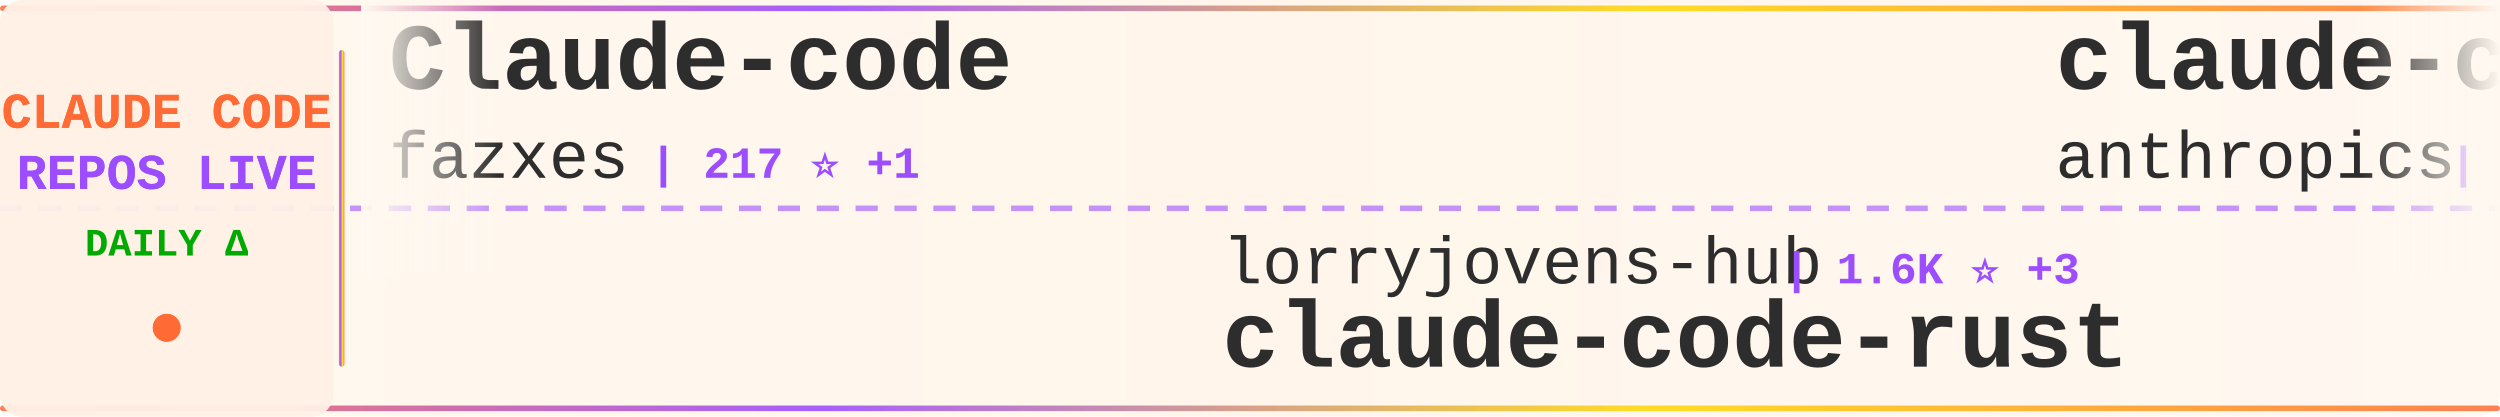
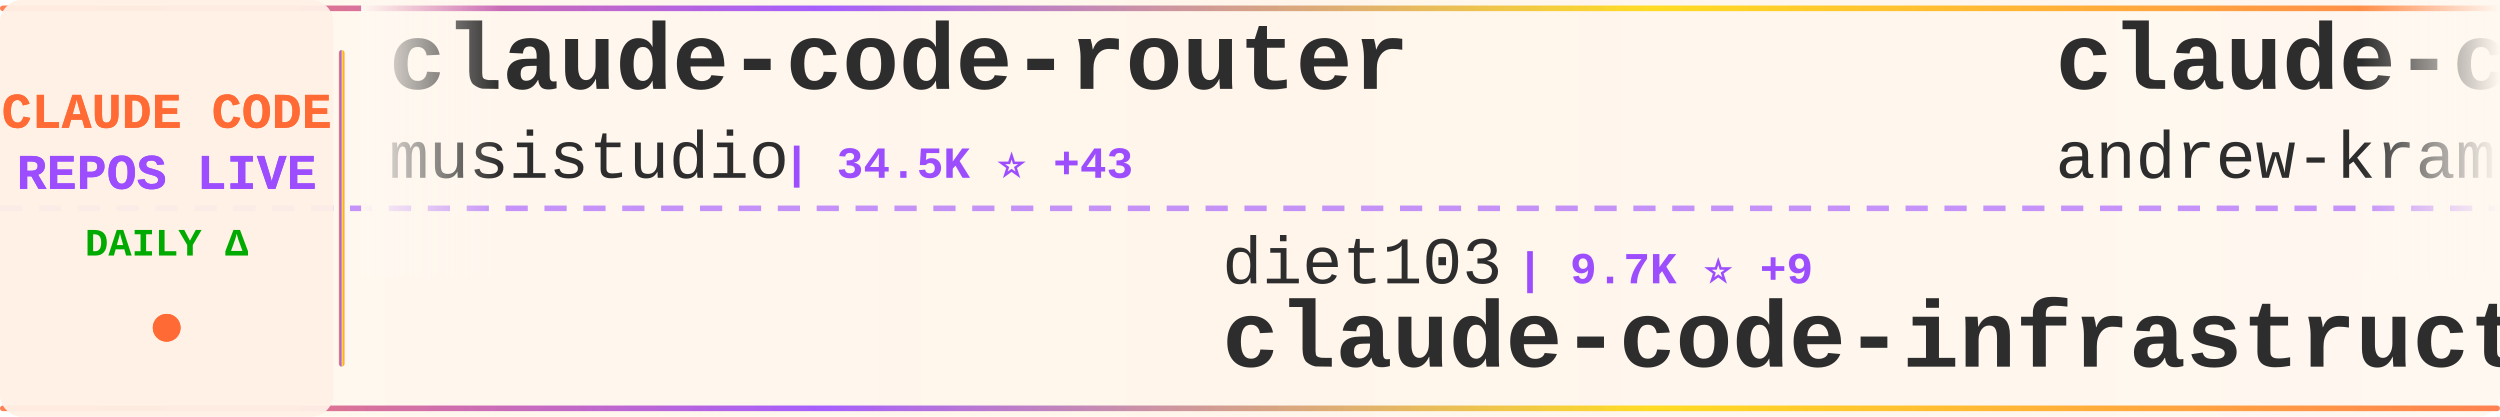
<svg xmlns="http://www.w3.org/2000/svg" width="900" height="150">
  <defs>
    <linearGradient id="tickerBg" x1="0%" y1="0%" x2="100%" y2="0%">
      <stop offset="0%" style="stop-color:#fff8f0;stop-opacity:0.98" />
      <stop offset="50%" style="stop-color:#fff5eb;stop-opacity:1" />
      <stop offset="100%" style="stop-color:#fff8f0;stop-opacity:0.98" />
    </linearGradient>
    <linearGradient id="borderGrad" x1="0%" y1="0%" x2="100%" y2="0%">
      <stop offset="0%" style="stop-color:#FF6B35;stop-opacity:0.85">
        <animate attributeName="stop-opacity" values="0.85;1;0.85" dur="2s" repeatCount="indefinite" />
      </stop>
      <stop offset="33%" style="stop-color:#9C4EFF;stop-opacity:0.9">
        <animate attributeName="stop-opacity" values="0.9;1;0.9" dur="2.2s" repeatCount="indefinite" />
      </stop>
      <stop offset="66%" style="stop-color:#FFD700;stop-opacity:0.85">
        <animate attributeName="stop-opacity" values="0.85;1;0.85" dur="1.8s" repeatCount="indefinite" />
      </stop>
      <stop offset="100%" style="stop-color:#FF6B35;stop-opacity:0.85">
        <animate attributeName="stop-opacity" values="0.85;1;0.85" dur="2s" repeatCount="indefinite" />
      </stop>
    </linearGradient>
    <filter id="textGlow">
      <feGaussianBlur stdDeviation="0.15" result="coloredBlur" />
      <feMerge>
        <feMergeNode in="coloredBlur" />
        <feMergeNode in="SourceGraphic" />
      </feMerge>
    </filter>
    <filter id="metricGlow">
      <feGaussianBlur stdDeviation="0.2" result="coloredBlur" />
      <feMerge>
        <feMergeNode in="coloredBlur" />
        <feMergeNode in="SourceGraphic" />
      </feMerge>
    </filter>
    <linearGradient id="leftFade" x1="0%" y1="0%" x2="100%" y2="0%">
      <stop offset="0%" style="stop-color:#fff8f0;stop-opacity:1" />
      <stop offset="100%" style="stop-color:#fff8f0;stop-opacity:0" />
    </linearGradient>
    <linearGradient id="rightFade" x1="0%" y1="0%" x2="100%" y2="0%">
      <stop offset="0%" style="stop-color:#fff8f0;stop-opacity:0" />
      <stop offset="100%" style="stop-color:#fff8f0;stop-opacity:1" />
    </linearGradient>
  </defs>
  <rect width="900" height="150" fill="url(#tickerBg)" rx="8" />
  <rect x="0" y="2" width="900" height="2" fill="url(#borderGrad)" rx="1" />
  <rect x="0" y="146" width="900" height="2" fill="url(#borderGrad)" rx="1" />
  <line x1="0" y1="75" x2="900" y2="75" stroke="#9C4EFF" stroke-width="2" stroke-dasharray="8 6" opacity="0.6" />
  <rect x="0" y="0" width="120" height="150" fill="#fff0e6" opacity="0.95" rx="8" />
  <text x="60" y="46" font-family="'Courier New', monospace" font-size="18" font-weight="bold" fill="#FF6B35" text-anchor="middle" filter="url(#textGlow)">
    CLAUDE CODE
  </text>
  <text x="60" y="68" font-family="'Courier New', monospace" font-size="18" font-weight="bold" fill="#9C4EFF" text-anchor="middle" filter="url(#textGlow)">
    REPOS LIVE
  </text>
  <text x="60" y="92" font-family="'Courier New', monospace" font-size="14" font-weight="bold" fill="#00aa00" text-anchor="middle">
    DAILY Δ
  </text>
  <circle cx="60" cy="118" r="5" fill="#FF6B35" filter="url(#metricGlow)">
    <animate attributeName="r" values="4;6;4" dur="1.5s" repeatCount="indefinite" />
    <animate attributeName="opacity" values="0.6;1;0.6" dur="1.5s" repeatCount="indefinite" />
  </circle>
  <rect x="122" y="18" width="2" height="114" fill="url(#borderGrad)" rx="1" />
  <clipPath id="tickerClip">
    <rect x="130" y="0" width="770" height="150" />
  </clipPath>
  <g clip-path="url(#tickerClip)">
    <g id="tickerItems">
      <animateTransform attributeName="transform" attributeType="XML" type="translate" from="0 0" to="-3000 0" dur="54s" repeatCount="indefinite" />
      <g transform="translate(0, 0)">
-         <text x="140" y="32" font-family="'Courier New', monospace" font-size="34" font-weight="bold" fill="#2d2d2d">Claude-code</text>
-         <text x="140" y="64" font-family="'Courier New', monospace" font-size="24" font-weight="normal" fill="#2d2d2d" opacity="1.0">fazxes</text>
-         <text x="234" y="64" font-family="'Courier New', monospace" font-size="16" font-weight="bold" fill="#9C4EFF"> | 217 ⭐ +1</text>
+         <text x="140" y="32" font-family="'Courier New', monospace" font-size="34" font-weight="bold" fill="#2d2d2d">claude-code-router</text>
+         <text x="140" y="64" font-family="'Courier New', monospace" font-size="24" font-weight="normal" fill="#2d2d2d" opacity="1.0">musistudio</text>
+         <text x="282" y="64" font-family="'Courier New', monospace" font-size="16" font-weight="bold" fill="#9C4EFF"> | 34.5K ⭐ +43</text>
      </g>
      <g transform="translate(300, 0)">
-         <text x="140" y="102" font-family="'Courier New', monospace" font-size="24" font-weight="normal" fill="#2d2d2d" opacity="1.0">lorryjovens-hub</text>
-         <text x="342" y="102" font-family="'Courier New', monospace" font-size="16" font-weight="bold" fill="#9C4EFF"> | 1.6K ⭐ +3</text>
-         <text x="140" y="132" font-family="'Courier New', monospace" font-size="34" font-weight="bold" fill="#2d2d2d">claude-code-rust</text>
+         <text x="140" y="102" font-family="'Courier New', monospace" font-size="24" font-weight="normal" fill="#2d2d2d" opacity="1.0">diet103</text>
+         <text x="246" y="102" font-family="'Courier New', monospace" font-size="16" font-weight="bold" fill="#9C4EFF"> | 9.7K ⭐ +9</text>
+         <text x="140" y="132" font-family="'Courier New', monospace" font-size="34" font-weight="bold" fill="#2d2d2d">claude-code-infrastructu...</text>
      </g>
      <g transform="translate(600, 0)">
-         <text x="140" y="32" font-family="'Courier New', monospace" font-size="34" font-weight="bold" fill="#2d2d2d">claude-code-action</text>
-         <text x="140" y="64" font-family="'Courier New', monospace" font-size="24" font-weight="normal" fill="#2d2d2d" opacity="1.0">anthropics</text>
-         <text x="282" y="64" font-family="'Courier New', monospace" font-size="16" font-weight="bold" fill="#9C4EFF"> | 7.8K ⭐ +20</text>
+         <text x="140" y="32" font-family="'Courier New', monospace" font-size="34" font-weight="bold" fill="#2d2d2d">claude-code-source-build</text>
+         <text x="140" y="64" font-family="'Courier New', monospace" font-size="24" font-weight="normal" fill="#2d2d2d" opacity="1.0">andrew-kramer-inno</text>
+         <text x="378" y="64" font-family="'Courier New', monospace" font-size="16" font-weight="bold" fill="#9C4EFF"> | 590 ⭐</text>
      </g>
      <g transform="translate(900, 0)">
-         <text x="140" y="102" font-family="'Courier New', monospace" font-size="24" font-weight="normal" fill="#2d2d2d" opacity="1.0">Njengah</text>
-         <text x="246" y="102" font-family="'Courier New', monospace" font-size="16" font-weight="bold" fill="#9C4EFF"> | 1.7K ⭐ +1</text>
-         <text x="140" y="132" font-family="'Courier New', monospace" font-size="34" font-weight="bold" fill="#2d2d2d">claude-code-cheat-sheet</text>
+         <text x="140" y="102" font-family="'Courier New', monospace" font-size="24" font-weight="normal" fill="#2d2d2d" opacity="1.0">OneRedOak</text>
+         <text x="270" y="102" font-family="'Courier New', monospace" font-size="16" font-weight="bold" fill="#9C4EFF"> | 3.8K ⭐</text>
+         <text x="140" y="132" font-family="'Courier New', monospace" font-size="34" font-weight="bold" fill="#2d2d2d">claude-code-workflows</text>
      </g>
      <g transform="translate(1200, 0)">
-         <text x="140" y="32" font-family="'Courier New', monospace" font-size="34" font-weight="bold" fill="#2d2d2d">claude-code-ultimate-gui...</text>
-         <text x="140" y="64" font-family="'Courier New', monospace" font-size="24" font-weight="normal" fill="#2d2d2d" opacity="1.0">FlorianBruniaux</text>
-         <text x="342" y="64" font-family="'Courier New', monospace" font-size="16" font-weight="bold" fill="#9C4EFF"> | 4.5K ⭐ +16</text>
+         <text x="140" y="32" font-family="'Courier New', monospace" font-size="34" font-weight="bold" fill="#2d2d2d">ClaudeCodeAgents</text>
+         <text x="140" y="64" font-family="'Courier New', monospace" font-size="24" font-weight="normal" fill="#2d2d2d" opacity="1.0">darcyegb</text>
+         <text x="258" y="64" font-family="'Courier New', monospace" font-size="16" font-weight="bold" fill="#9C4EFF"> | 705 ⭐ +4</text>
      </g>
      <g transform="translate(1500, 0)">
-         <text x="140" y="102" font-family="'Courier New', monospace" font-size="24" font-weight="normal" fill="#2d2d2d" opacity="1.0">AICoderTudou</text>
-         <text x="306" y="102" font-family="'Courier New', monospace" font-size="16" font-weight="bold" fill="#9C4EFF"> | 502 ⭐</text>
-         <text x="140" y="132" font-family="'Courier New', monospace" font-size="34" font-weight="bold" fill="#2d2d2d">claude-code-tudou</text>
+         <text x="140" y="102" font-family="'Courier New', monospace" font-size="24" font-weight="normal" fill="#2d2d2d" opacity="1.0">Piebald-AI</text>
+         <text x="282" y="102" font-family="'Courier New', monospace" font-size="16" font-weight="bold" fill="#9C4EFF"> | 10.6K ⭐ +29</text>
+         <text x="140" y="132" font-family="'Courier New', monospace" font-size="34" font-weight="bold" fill="#2d2d2d">claude-code-system-promp...</text>
      </g>
      <g transform="translate(1800, 0)">
-         <text x="140" y="32" font-family="'Courier New', monospace" font-size="34" font-weight="bold" fill="#2d2d2d">claude-code-rev</text>
-         <text x="140" y="64" font-family="'Courier New', monospace" font-size="24" font-weight="normal" fill="#2d2d2d" opacity="1.0">oboard</text>
-         <text x="234" y="64" font-family="'Courier New', monospace" font-size="16" font-weight="bold" fill="#9C4EFF"> | 3.2K ⭐ +4</text>
+         <text x="140" y="32" font-family="'Courier New', monospace" font-size="34" font-weight="bold" fill="#2d2d2d">Claude-Code-Workflow</text>
+         <text x="140" y="64" font-family="'Courier New', monospace" font-size="24" font-weight="normal" fill="#2d2d2d" opacity="1.0">catlog22</text>
+         <text x="258" y="64" font-family="'Courier New', monospace" font-size="16" font-weight="bold" fill="#9C4EFF"> | 2.1K ⭐ +2</text>
      </g>
      <g transform="translate(2100, 0)">
-         <text x="140" y="102" font-family="'Courier New', monospace" font-size="24" font-weight="normal" fill="#2d2d2d" opacity="1.0">disler</text>
-         <text x="234" y="102" font-family="'Courier New', monospace" font-size="16" font-weight="bold" fill="#9C4EFF"> | 1.3K ⭐ +14</text>
-         <text x="140" y="132" font-family="'Courier New', monospace" font-size="34" font-weight="bold" fill="#2d2d2d">pi-vs-claude-code</text>
+         <text x="140" y="102" font-family="'Courier New', monospace" font-size="24" font-weight="normal" fill="#2d2d2d" opacity="1.0">chauncygu</text>
+         <text x="270" y="102" font-family="'Courier New', monospace" font-size="16" font-weight="bold" fill="#9C4EFF"> | 2.5K ⭐ +4</text>
+         <text x="140" y="132" font-family="'Courier New', monospace" font-size="34" font-weight="bold" fill="#2d2d2d">collection-claude-code-s...</text>
      </g>
      <g transform="translate(2400, 0)">
-         <text x="140" y="32" font-family="'Courier New', monospace" font-size="34" font-weight="bold" fill="#2d2d2d">andrej-karpathy-skills</text>
-         <text x="140" y="64" font-family="'Courier New', monospace" font-size="24" font-weight="normal" fill="#2d2d2d" opacity="1.0">multica-ai</text>
-         <text x="282" y="64" font-family="'Courier New', monospace" font-size="16" font-weight="bold" fill="#9C4EFF"> | 160.2K ⭐ +1.6K</text>
+         <text x="140" y="32" font-family="'Courier New', monospace" font-size="34" font-weight="bold" fill="#2d2d2d">claude-code-showcase</text>
+         <text x="140" y="64" font-family="'Courier New', monospace" font-size="24" font-weight="normal" fill="#2d2d2d" opacity="1.0">ChrisWiles</text>
+         <text x="282" y="64" font-family="'Courier New', monospace" font-size="16" font-weight="bold" fill="#9C4EFF"> | 5.9K ⭐ +6</text>
      </g>
      <g transform="translate(2700, 0)">
-         <text x="140" y="102" font-family="'Courier New', monospace" font-size="24" font-weight="normal" fill="#2d2d2d" opacity="1.0">Windy3f3f3f3f</text>
-         <text x="318" y="102" font-family="'Courier New', monospace" font-size="16" font-weight="bold" fill="#9C4EFF"> | 2.5K ⭐ +11</text>
-         <text x="140" y="132" font-family="'Courier New', monospace" font-size="34" font-weight="bold" fill="#2d2d2d">how-claude-code-works</text>
+         <text x="140" y="102" font-family="'Courier New', monospace" font-size="24" font-weight="normal" fill="#2d2d2d" opacity="1.0">centminmod</text>
+         <text x="282" y="102" font-family="'Courier New', monospace" font-size="16" font-weight="bold" fill="#9C4EFF"> | 2.4K ⭐ +2</text>
+         <text x="140" y="132" font-family="'Courier New', monospace" font-size="34" font-weight="bold" fill="#2d2d2d">my-claude-code-setup</text>
      </g>
      <g transform="translate(3000, 0)">
-         <text x="140" y="32" font-family="'Courier New', monospace" font-size="34" font-weight="bold" fill="#2d2d2d">Claude-code</text>
-         <text x="140" y="64" font-family="'Courier New', monospace" font-size="24" font-weight="normal" fill="#2d2d2d" opacity="1.0">fazxes</text>
-         <text x="234" y="64" font-family="'Courier New', monospace" font-size="16" font-weight="bold" fill="#9C4EFF"> | 217 ⭐ +1</text>
+         <text x="140" y="32" font-family="'Courier New', monospace" font-size="34" font-weight="bold" fill="#2d2d2d">claude-code-router</text>
+         <text x="140" y="64" font-family="'Courier New', monospace" font-size="24" font-weight="normal" fill="#2d2d2d" opacity="1.0">musistudio</text>
+         <text x="282" y="64" font-family="'Courier New', monospace" font-size="16" font-weight="bold" fill="#9C4EFF"> | 34.5K ⭐ +43</text>
      </g>
      <g transform="translate(3300, 0)">
-         <text x="140" y="102" font-family="'Courier New', monospace" font-size="24" font-weight="normal" fill="#2d2d2d" opacity="1.0">lorryjovens-hub</text>
-         <text x="342" y="102" font-family="'Courier New', monospace" font-size="16" font-weight="bold" fill="#9C4EFF"> | 1.6K ⭐ +3</text>
-         <text x="140" y="132" font-family="'Courier New', monospace" font-size="34" font-weight="bold" fill="#2d2d2d">claude-code-rust</text>
+         <text x="140" y="102" font-family="'Courier New', monospace" font-size="24" font-weight="normal" fill="#2d2d2d" opacity="1.0">diet103</text>
+         <text x="246" y="102" font-family="'Courier New', monospace" font-size="16" font-weight="bold" fill="#9C4EFF"> | 9.7K ⭐ +9</text>
+         <text x="140" y="132" font-family="'Courier New', monospace" font-size="34" font-weight="bold" fill="#2d2d2d">claude-code-infrastructu...</text>
      </g>
      <g transform="translate(3600, 0)">
-         <text x="140" y="32" font-family="'Courier New', monospace" font-size="34" font-weight="bold" fill="#2d2d2d">claude-code-action</text>
-         <text x="140" y="64" font-family="'Courier New', monospace" font-size="24" font-weight="normal" fill="#2d2d2d" opacity="1.0">anthropics</text>
-         <text x="282" y="64" font-family="'Courier New', monospace" font-size="16" font-weight="bold" fill="#9C4EFF"> | 7.8K ⭐ +20</text>
+         <text x="140" y="32" font-family="'Courier New', monospace" font-size="34" font-weight="bold" fill="#2d2d2d">claude-code-source-build</text>
+         <text x="140" y="64" font-family="'Courier New', monospace" font-size="24" font-weight="normal" fill="#2d2d2d" opacity="1.0">andrew-kramer-inno</text>
+         <text x="378" y="64" font-family="'Courier New', monospace" font-size="16" font-weight="bold" fill="#9C4EFF"> | 590 ⭐</text>
      </g>
      <g transform="translate(3900, 0)">
-         <text x="140" y="102" font-family="'Courier New', monospace" font-size="24" font-weight="normal" fill="#2d2d2d" opacity="1.0">Njengah</text>
-         <text x="246" y="102" font-family="'Courier New', monospace" font-size="16" font-weight="bold" fill="#9C4EFF"> | 1.7K ⭐ +1</text>
-         <text x="140" y="132" font-family="'Courier New', monospace" font-size="34" font-weight="bold" fill="#2d2d2d">claude-code-cheat-sheet</text>
+         <text x="140" y="102" font-family="'Courier New', monospace" font-size="24" font-weight="normal" fill="#2d2d2d" opacity="1.0">OneRedOak</text>
+         <text x="270" y="102" font-family="'Courier New', monospace" font-size="16" font-weight="bold" fill="#9C4EFF"> | 3.8K ⭐</text>
+         <text x="140" y="132" font-family="'Courier New', monospace" font-size="34" font-weight="bold" fill="#2d2d2d">claude-code-workflows</text>
      </g>
    </g>
  </g>
  <rect x="130" y="0" width="50" height="100" fill="url(#leftFade)" />
  <rect x="850" y="0" width="50" height="100" fill="url(#rightFade)" />
</svg>
